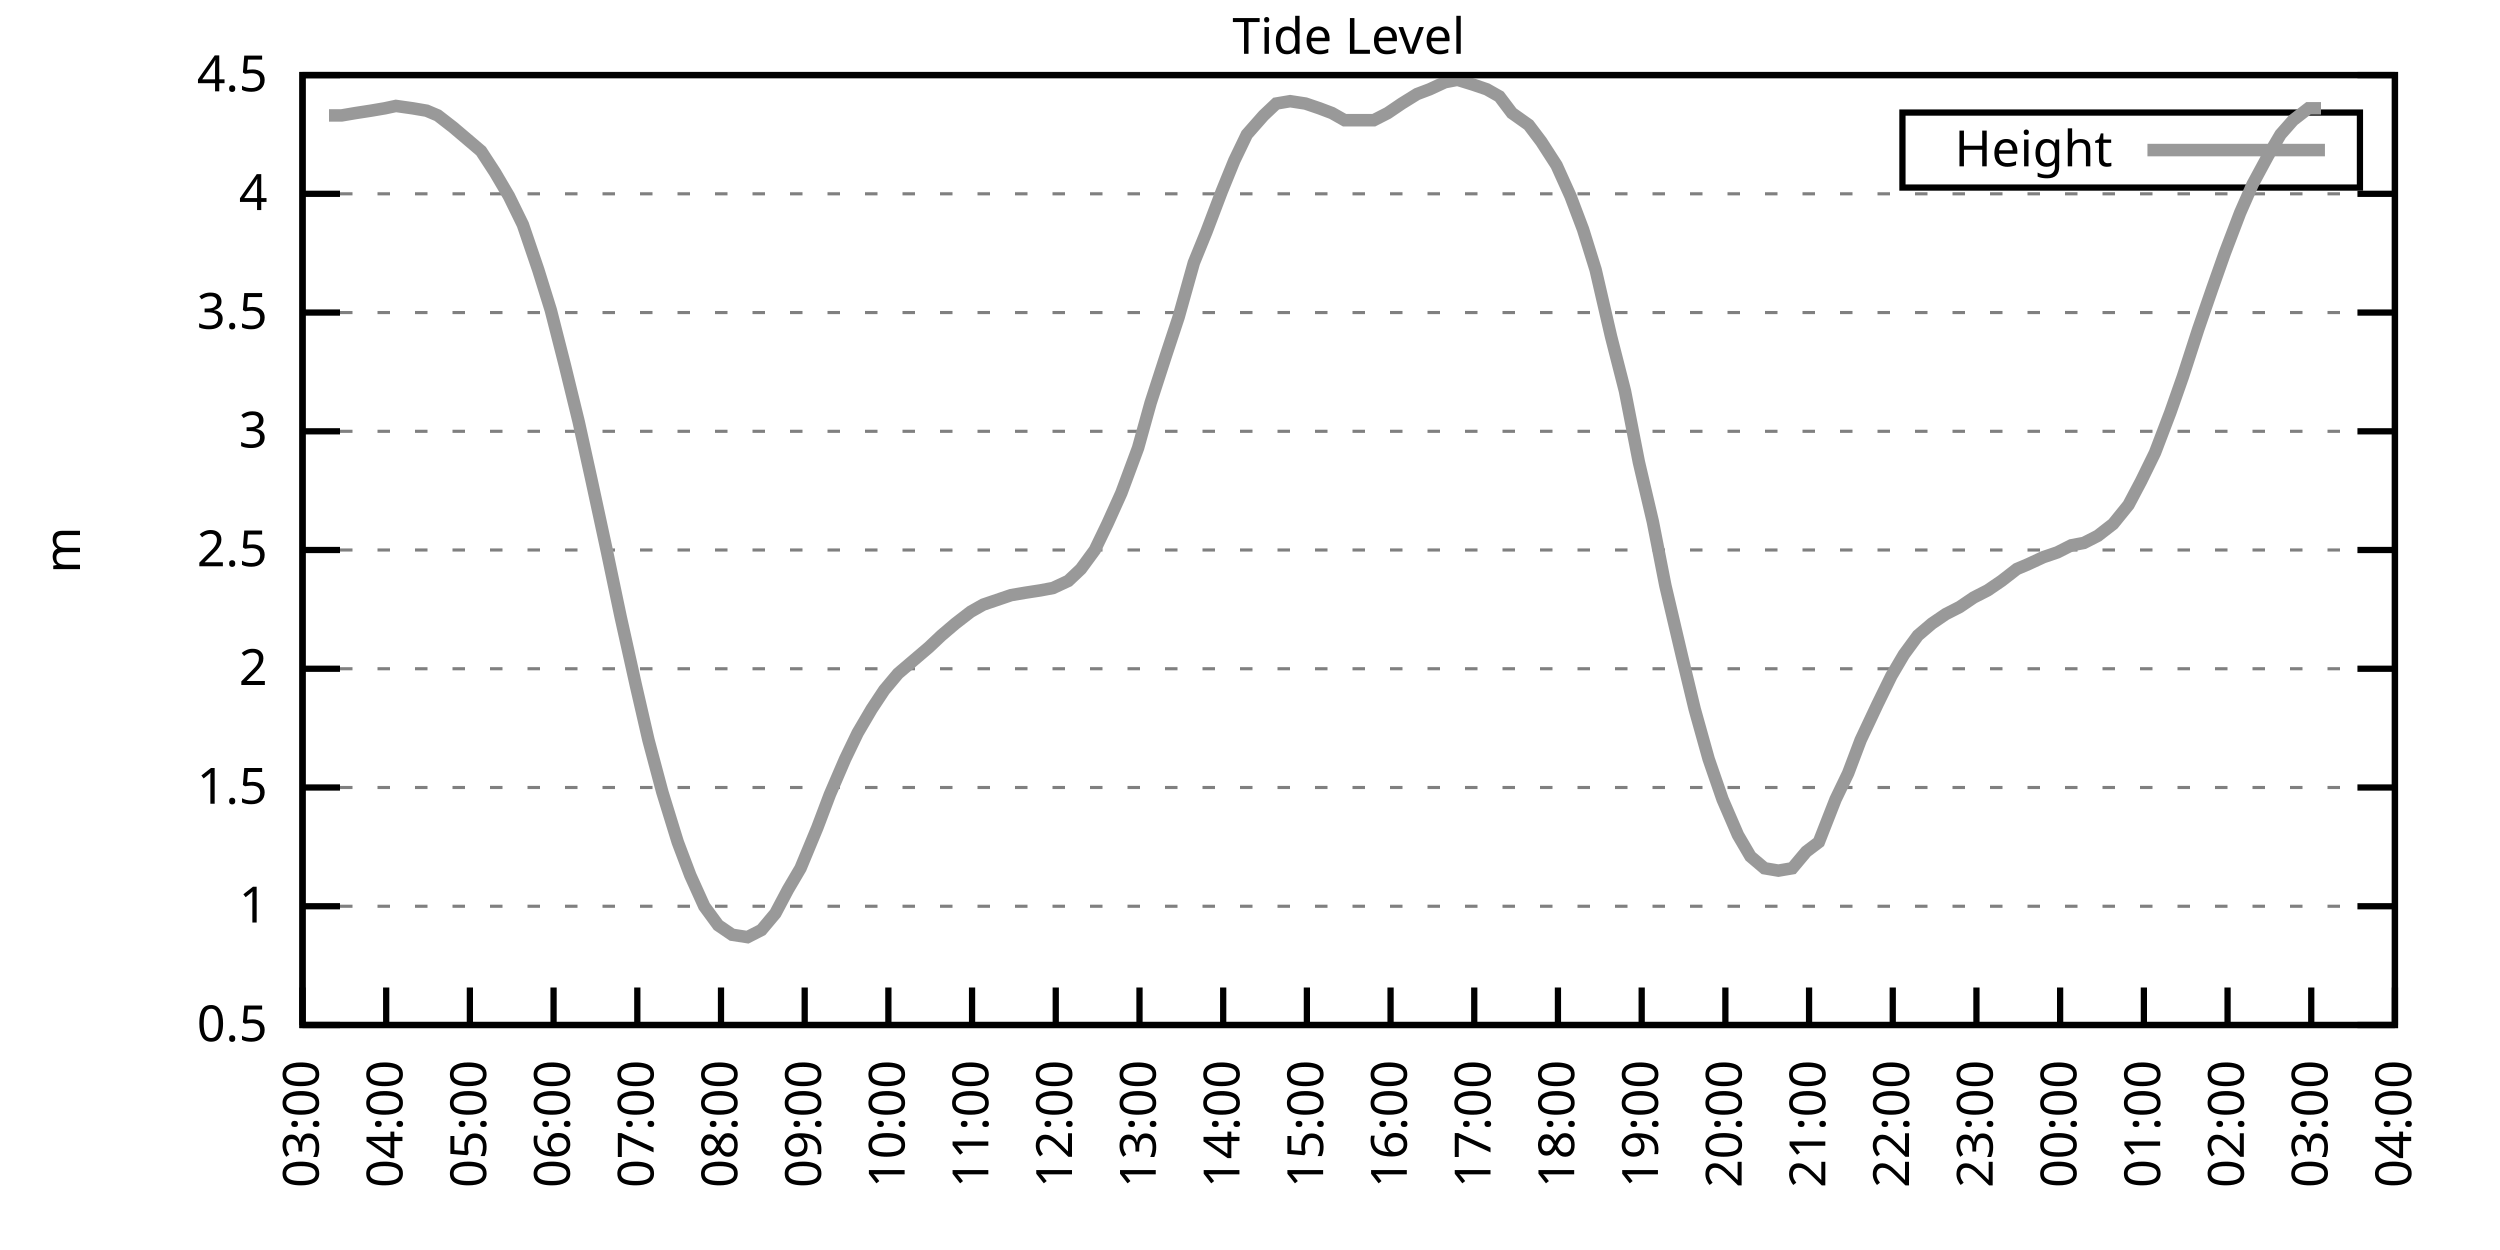
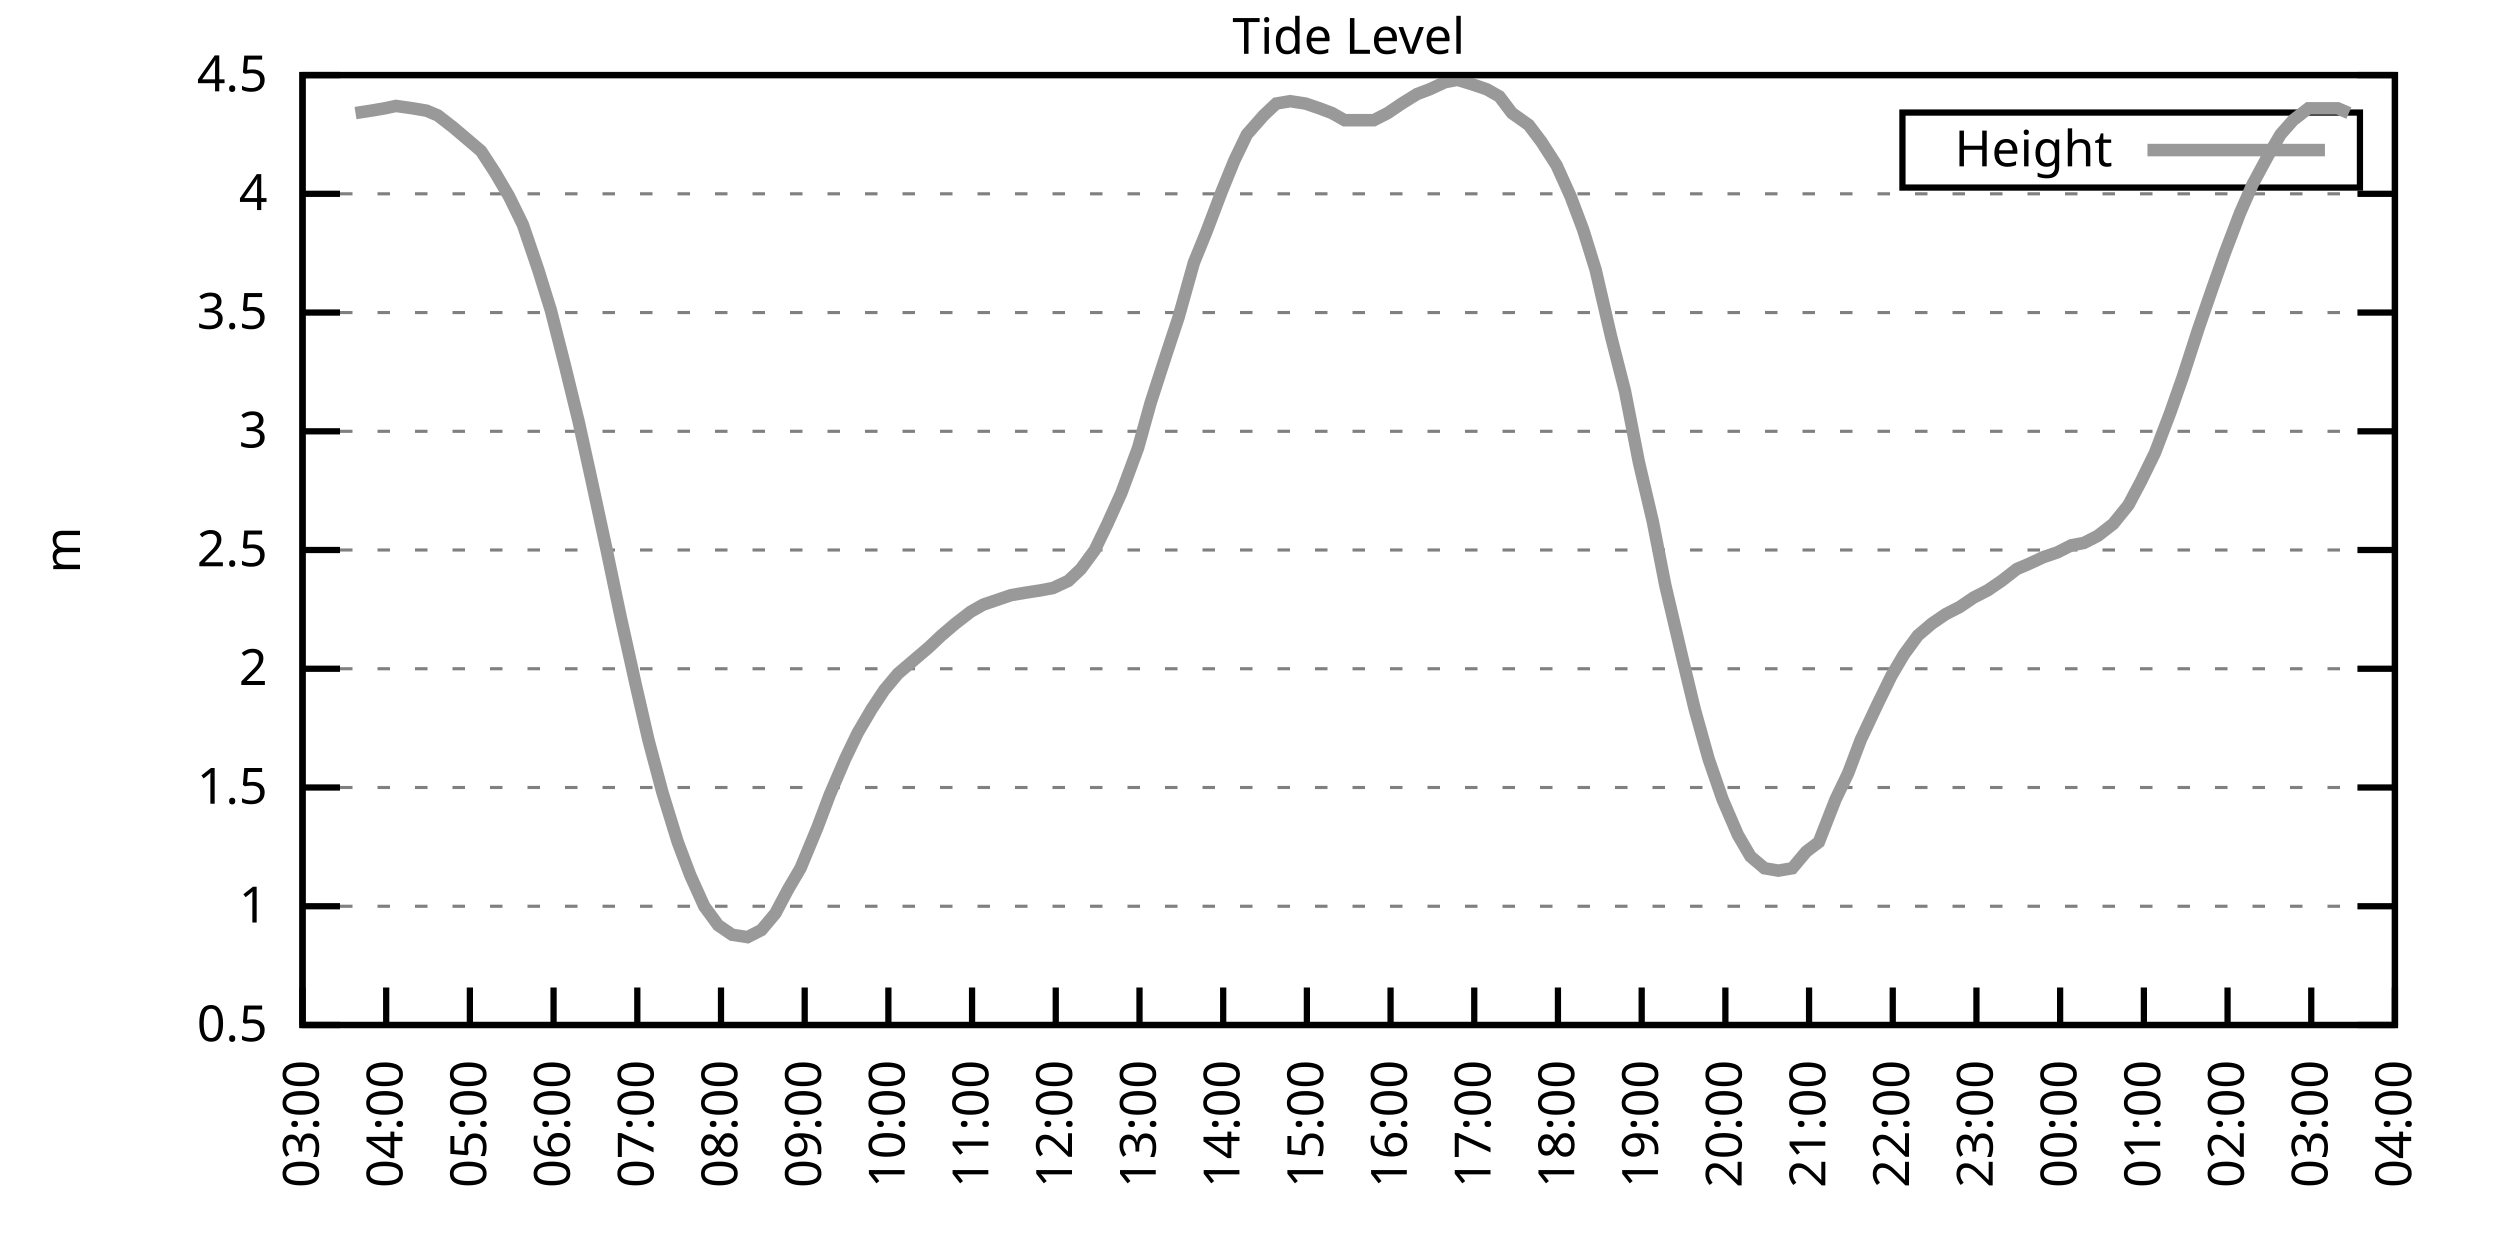
<svg xmlns="http://www.w3.org/2000/svg" xmlns:xlink="http://www.w3.org/1999/xlink" width="400" height="200" viewBox="0 0 400 200">
  <g id="gnuplot_canvas">
    <rect x="0" y="0" width="400" height="200" fill="none" />
    <defs>
      <circle id="gpDot" r="0.5" stroke-width="0.5" stroke="currentColor" />
      <path id="gpPt0" stroke-width="0.333" stroke="currentColor" d="M-1,0 h2 M0,-1 v2" />
      <path id="gpPt1" stroke-width="0.333" stroke="currentColor" d="M-1,-1 L1,1 M1,-1 L-1,1" />
      <path id="gpPt2" stroke-width="0.333" stroke="currentColor" d="M-1,0 L1,0 M0,-1 L0,1 M-1,-1 L1,1 M-1,1 L1,-1" />
      <rect id="gpPt3" stroke-width="0.333" stroke="currentColor" x="-1" y="-1" width="2" height="2" />
      <rect id="gpPt4" stroke-width="0.333" stroke="currentColor" fill="currentColor" x="-1" y="-1" width="2" height="2" />
      <circle id="gpPt5" stroke-width="0.333" stroke="currentColor" cx="0" cy="0" r="1" />
      <use xlink:href="#gpPt5" id="gpPt6" fill="currentColor" stroke="none" />
      <path id="gpPt7" stroke-width="0.333" stroke="currentColor" d="M0,-1.33 L-1.33,0.67 L1.33,0.67 z" />
      <use xlink:href="#gpPt7" id="gpPt8" fill="currentColor" stroke="none" />
      <use xlink:href="#gpPt7" id="gpPt9" stroke="currentColor" transform="rotate(180)" />
      <use xlink:href="#gpPt9" id="gpPt10" fill="currentColor" stroke="none" />
      <use xlink:href="#gpPt3" id="gpPt11" stroke="currentColor" transform="rotate(45)" />
      <use xlink:href="#gpPt11" id="gpPt12" fill="currentColor" stroke="none" />
      <path id="gpPt13" stroke-width="0.333" stroke="currentColor" d="M0,1.330 L1.265,0.411 L0.782,-1.067 L-0.782,-1.076 L-1.265,0.411 z" />
      <use xlink:href="#gpPt13" id="gpPt14" fill="currentColor" stroke="none" />
      <filter id="textbox" filterUnits="objectBoundingBox" x="0" y="0" height="1" width="1">
        <feFlood flood-color="white" flood-opacity="1" result="bgnd" />
        <feComposite in="SourceGraphic" in2="bgnd" operator="atop" />
      </filter>
      <filter id="greybox" filterUnits="objectBoundingBox" x="0" y="0" height="1" width="1">
        <feFlood flood-color="lightgrey" flood-opacity="1" result="grey" />
        <feComposite in="SourceGraphic" in2="grey" operator="atop" />
      </filter>
    </defs>
    <g fill="none" color="white" stroke="currentColor" stroke-width="1.00" stroke-linecap="butt" stroke-linejoin="miter">
</g>
    <g fill="none" color="black" stroke="currentColor" stroke-width="1.00" stroke-linecap="butt" stroke-linejoin="miter">
      <g stroke="none" shape-rendering="crispEdges">
        <polygon fill="rgb(255, 255, 255)" points="48.40,164.00 383.18,164.00 383.18,12.02 48.40,12.02 " />
      </g>
    </g>
    <g fill="none" color="black" stroke="currentColor" stroke-width="1.00" stroke-linecap="butt" stroke-linejoin="miter">
</g>
    <g fill="none" color="black" stroke="black" stroke-width="0.50" stroke-linecap="butt" stroke-linejoin="miter">
</g>
    <g fill="none" color="gray" stroke="currentColor" stroke-width="0.50" stroke-linecap="butt" stroke-linejoin="miter">
      <path stroke="gray" stroke-dasharray="2,4" class="gridline" d="M48.40,164.00 L383.19,164.00  " />
    </g>
    <g fill="none" color="gray" stroke="gray" stroke-width="1.00" stroke-linecap="butt" stroke-linejoin="miter">
</g>
    <g fill="none" color="black" stroke="currentColor" stroke-width="1.00" stroke-linecap="butt" stroke-linejoin="miter">
      <path stroke="black" d="M48.40,164.00 L54.40,164.00 M383.19,164.00 L377.19,164.00  " />
      <g transform="translate(42.80,166.60)" stroke="none" fill="black" font-family="Sans" font-size="8.00" text-anchor="end">
        <text>
          <tspan font-family="Sans"> 0.5</tspan>
        </text>
      </g>
    </g>
    <g fill="none" color="black" stroke="currentColor" stroke-width="1.00" stroke-linecap="butt" stroke-linejoin="miter">
</g>
    <g fill="none" color="black" stroke="black" stroke-width="0.50" stroke-linecap="butt" stroke-linejoin="miter">
</g>
    <g fill="none" color="gray" stroke="currentColor" stroke-width="0.50" stroke-linecap="butt" stroke-linejoin="miter">
      <path stroke="gray" stroke-dasharray="2,4" class="gridline" d="M48.40,145.00 L383.19,145.00  " />
    </g>
    <g fill="none" color="gray" stroke="gray" stroke-width="1.00" stroke-linecap="butt" stroke-linejoin="miter">
</g>
    <g fill="none" color="black" stroke="currentColor" stroke-width="1.00" stroke-linecap="butt" stroke-linejoin="miter">
      <path stroke="black" d="M48.40,145.00 L54.40,145.00 M383.19,145.00 L377.19,145.00  " />
      <g transform="translate(42.80,147.60)" stroke="none" fill="black" font-family="Sans" font-size="8.00" text-anchor="end">
        <text>
          <tspan font-family="Sans"> 1</tspan>
        </text>
      </g>
    </g>
    <g fill="none" color="black" stroke="currentColor" stroke-width="1.00" stroke-linecap="butt" stroke-linejoin="miter">
</g>
    <g fill="none" color="black" stroke="black" stroke-width="0.50" stroke-linecap="butt" stroke-linejoin="miter">
</g>
    <g fill="none" color="gray" stroke="currentColor" stroke-width="0.50" stroke-linecap="butt" stroke-linejoin="miter">
      <path stroke="gray" stroke-dasharray="2,4" class="gridline" d="M48.40,126.00 L383.19,126.00  " />
    </g>
    <g fill="none" color="gray" stroke="gray" stroke-width="1.00" stroke-linecap="butt" stroke-linejoin="miter">
</g>
    <g fill="none" color="black" stroke="currentColor" stroke-width="1.00" stroke-linecap="butt" stroke-linejoin="miter">
      <path stroke="black" d="M48.40,126.00 L54.40,126.00 M383.19,126.00 L377.19,126.00  " />
      <g transform="translate(42.80,128.60)" stroke="none" fill="black" font-family="Sans" font-size="8.00" text-anchor="end">
        <text>
          <tspan font-family="Sans"> 1.5</tspan>
        </text>
      </g>
    </g>
    <g fill="none" color="black" stroke="currentColor" stroke-width="1.00" stroke-linecap="butt" stroke-linejoin="miter">
</g>
    <g fill="none" color="black" stroke="black" stroke-width="0.50" stroke-linecap="butt" stroke-linejoin="miter">
</g>
    <g fill="none" color="gray" stroke="currentColor" stroke-width="0.50" stroke-linecap="butt" stroke-linejoin="miter">
      <path stroke="gray" stroke-dasharray="2,4" class="gridline" d="M48.40,107.00 L383.19,107.00  " />
    </g>
    <g fill="none" color="gray" stroke="gray" stroke-width="1.00" stroke-linecap="butt" stroke-linejoin="miter">
</g>
    <g fill="none" color="black" stroke="currentColor" stroke-width="1.00" stroke-linecap="butt" stroke-linejoin="miter">
      <path stroke="black" d="M48.40,107.00 L54.40,107.00 M383.19,107.00 L377.19,107.00  " />
      <g transform="translate(42.80,109.60)" stroke="none" fill="black" font-family="Sans" font-size="8.00" text-anchor="end">
        <text>
          <tspan font-family="Sans"> 2</tspan>
        </text>
      </g>
    </g>
    <g fill="none" color="black" stroke="currentColor" stroke-width="1.00" stroke-linecap="butt" stroke-linejoin="miter">
</g>
    <g fill="none" color="black" stroke="black" stroke-width="0.50" stroke-linecap="butt" stroke-linejoin="miter">
</g>
    <g fill="none" color="gray" stroke="currentColor" stroke-width="0.50" stroke-linecap="butt" stroke-linejoin="miter">
      <path stroke="gray" stroke-dasharray="2,4" class="gridline" d="M48.40,88.00 L383.19,88.00  " />
    </g>
    <g fill="none" color="gray" stroke="gray" stroke-width="1.00" stroke-linecap="butt" stroke-linejoin="miter">
</g>
    <g fill="none" color="black" stroke="currentColor" stroke-width="1.00" stroke-linecap="butt" stroke-linejoin="miter">
      <path stroke="black" d="M48.40,88.00 L54.40,88.00 M383.19,88.00 L377.19,88.00  " />
      <g transform="translate(42.80,90.60)" stroke="none" fill="black" font-family="Sans" font-size="8.00" text-anchor="end">
        <text>
          <tspan font-family="Sans"> 2.5</tspan>
        </text>
      </g>
    </g>
    <g fill="none" color="black" stroke="currentColor" stroke-width="1.00" stroke-linecap="butt" stroke-linejoin="miter">
</g>
    <g fill="none" color="black" stroke="black" stroke-width="0.50" stroke-linecap="butt" stroke-linejoin="miter">
</g>
    <g fill="none" color="gray" stroke="currentColor" stroke-width="0.50" stroke-linecap="butt" stroke-linejoin="miter">
      <path stroke="gray" stroke-dasharray="2,4" class="gridline" d="M48.40,69.01 L383.19,69.01  " />
    </g>
    <g fill="none" color="gray" stroke="gray" stroke-width="1.00" stroke-linecap="butt" stroke-linejoin="miter">
</g>
    <g fill="none" color="black" stroke="currentColor" stroke-width="1.00" stroke-linecap="butt" stroke-linejoin="miter">
      <path stroke="black" d="M48.40,69.01 L54.40,69.01 M383.19,69.01 L377.19,69.01  " />
      <g transform="translate(42.80,71.61)" stroke="none" fill="black" font-family="Sans" font-size="8.00" text-anchor="end">
        <text>
          <tspan font-family="Sans"> 3</tspan>
        </text>
      </g>
    </g>
    <g fill="none" color="black" stroke="currentColor" stroke-width="1.00" stroke-linecap="butt" stroke-linejoin="miter">
</g>
    <g fill="none" color="black" stroke="black" stroke-width="0.50" stroke-linecap="butt" stroke-linejoin="miter">
</g>
    <g fill="none" color="gray" stroke="currentColor" stroke-width="0.50" stroke-linecap="butt" stroke-linejoin="miter">
      <path stroke="gray" stroke-dasharray="2,4" class="gridline" d="M48.40,50.01 L383.19,50.01  " />
    </g>
    <g fill="none" color="gray" stroke="gray" stroke-width="1.00" stroke-linecap="butt" stroke-linejoin="miter">
</g>
    <g fill="none" color="black" stroke="currentColor" stroke-width="1.00" stroke-linecap="butt" stroke-linejoin="miter">
      <path stroke="black" d="M48.40,50.01 L54.40,50.01 M383.19,50.01 L377.19,50.01  " />
      <g transform="translate(42.80,52.61)" stroke="none" fill="black" font-family="Sans" font-size="8.00" text-anchor="end">
        <text>
          <tspan font-family="Sans"> 3.5</tspan>
        </text>
      </g>
    </g>
    <g fill="none" color="black" stroke="currentColor" stroke-width="1.00" stroke-linecap="butt" stroke-linejoin="miter">
</g>
    <g fill="none" color="black" stroke="black" stroke-width="0.50" stroke-linecap="butt" stroke-linejoin="miter">
</g>
    <g fill="none" color="gray" stroke="currentColor" stroke-width="0.50" stroke-linecap="butt" stroke-linejoin="miter">
      <path stroke="gray" stroke-dasharray="2,4" class="gridline" d="M48.40,31.01 L383.19,31.01  " />
    </g>
    <g fill="none" color="gray" stroke="gray" stroke-width="1.00" stroke-linecap="butt" stroke-linejoin="miter">
</g>
    <g fill="none" color="black" stroke="currentColor" stroke-width="1.00" stroke-linecap="butt" stroke-linejoin="miter">
      <path stroke="black" d="M48.40,31.01 L54.40,31.01 M383.19,31.01 L377.19,31.01  " />
      <g transform="translate(42.80,33.61)" stroke="none" fill="black" font-family="Sans" font-size="8.00" text-anchor="end">
        <text>
          <tspan font-family="Sans"> 4</tspan>
        </text>
      </g>
    </g>
    <g fill="none" color="black" stroke="currentColor" stroke-width="1.00" stroke-linecap="butt" stroke-linejoin="miter">
</g>
    <g fill="none" color="black" stroke="black" stroke-width="0.50" stroke-linecap="butt" stroke-linejoin="miter">
</g>
    <g fill="none" color="gray" stroke="currentColor" stroke-width="0.50" stroke-linecap="butt" stroke-linejoin="miter">
      <path stroke="gray" stroke-dasharray="2,4" class="gridline" d="M48.40,12.01 L383.19,12.01  " />
    </g>
    <g fill="none" color="gray" stroke="gray" stroke-width="1.00" stroke-linecap="butt" stroke-linejoin="miter">
</g>
    <g fill="none" color="black" stroke="currentColor" stroke-width="1.00" stroke-linecap="butt" stroke-linejoin="miter">
      <path stroke="black" d="M48.40,12.01 L54.40,12.01 M383.19,12.01 L377.19,12.01  " />
      <g transform="translate(42.80,14.61)" stroke="none" fill="black" font-family="Sans" font-size="8.00" text-anchor="end">
        <text>
          <tspan font-family="Sans"> 4.5</tspan>
        </text>
      </g>
    </g>
    <g fill="none" color="black" stroke="currentColor" stroke-width="1.00" stroke-linecap="butt" stroke-linejoin="miter">
      <path stroke="black" d="M48.40,164.00 L48.40,158.00  " />
      <g transform="translate(51.00,169.60) rotate(270.00)" stroke="none" fill="black" font-family="Sans" font-size="8.00" text-anchor="end">
        <text>
          <tspan font-family="Sans">03:00</tspan>
        </text>
      </g>
    </g>
    <g fill="none" color="black" stroke="currentColor" stroke-width="1.00" stroke-linecap="butt" stroke-linejoin="miter">
      <path stroke="black" d="M61.79,164.00 L61.79,158.00  " />
      <g transform="translate(64.39,169.60) rotate(270.00)" stroke="none" fill="black" font-family="Sans" font-size="8.00" text-anchor="end">
        <text>
          <tspan font-family="Sans">04:00</tspan>
        </text>
      </g>
    </g>
    <g fill="none" color="black" stroke="currentColor" stroke-width="1.00" stroke-linecap="butt" stroke-linejoin="miter">
      <path stroke="black" d="M75.18,164.00 L75.18,158.00  " />
      <g transform="translate(77.78,169.60) rotate(270.00)" stroke="none" fill="black" font-family="Sans" font-size="8.00" text-anchor="end">
        <text>
          <tspan font-family="Sans">05:00</tspan>
        </text>
      </g>
    </g>
    <g fill="none" color="black" stroke="currentColor" stroke-width="1.00" stroke-linecap="butt" stroke-linejoin="miter">
      <path stroke="black" d="M88.57,164.00 L88.57,158.00  " />
      <g transform="translate(91.17,169.60) rotate(270.00)" stroke="none" fill="black" font-family="Sans" font-size="8.00" text-anchor="end">
        <text>
          <tspan font-family="Sans">06:00</tspan>
        </text>
      </g>
    </g>
    <g fill="none" color="black" stroke="currentColor" stroke-width="1.00" stroke-linecap="butt" stroke-linejoin="miter">
      <path stroke="black" d="M101.97,164.00 L101.97,158.00  " />
      <g transform="translate(104.57,169.60) rotate(270.00)" stroke="none" fill="black" font-family="Sans" font-size="8.00" text-anchor="end">
        <text>
          <tspan font-family="Sans">07:00</tspan>
        </text>
      </g>
    </g>
    <g fill="none" color="black" stroke="currentColor" stroke-width="1.00" stroke-linecap="butt" stroke-linejoin="miter">
      <path stroke="black" d="M115.36,164.00 L115.36,158.00  " />
      <g transform="translate(117.96,169.60) rotate(270.00)" stroke="none" fill="black" font-family="Sans" font-size="8.00" text-anchor="end">
        <text>
          <tspan font-family="Sans">08:00</tspan>
        </text>
      </g>
    </g>
    <g fill="none" color="black" stroke="currentColor" stroke-width="1.00" stroke-linecap="butt" stroke-linejoin="miter">
      <path stroke="black" d="M128.75,164.00 L128.75,158.00  " />
      <g transform="translate(131.35,169.60) rotate(270.00)" stroke="none" fill="black" font-family="Sans" font-size="8.00" text-anchor="end">
        <text>
          <tspan font-family="Sans">09:00</tspan>
        </text>
      </g>
    </g>
    <g fill="none" color="black" stroke="currentColor" stroke-width="1.00" stroke-linecap="butt" stroke-linejoin="miter">
      <path stroke="black" d="M142.14,164.00 L142.14,158.00  " />
      <g transform="translate(144.74,169.60) rotate(270.00)" stroke="none" fill="black" font-family="Sans" font-size="8.00" text-anchor="end">
        <text>
          <tspan font-family="Sans">10:00</tspan>
        </text>
      </g>
    </g>
    <g fill="none" color="black" stroke="currentColor" stroke-width="1.00" stroke-linecap="butt" stroke-linejoin="miter">
      <path stroke="black" d="M155.53,164.00 L155.53,158.00  " />
      <g transform="translate(158.13,169.60) rotate(270.00)" stroke="none" fill="black" font-family="Sans" font-size="8.00" text-anchor="end">
        <text>
          <tspan font-family="Sans">11:00</tspan>
        </text>
      </g>
    </g>
    <g fill="none" color="black" stroke="currentColor" stroke-width="1.00" stroke-linecap="butt" stroke-linejoin="miter">
      <path stroke="black" d="M168.92,164.00 L168.92,158.00  " />
      <g transform="translate(171.52,169.60) rotate(270.00)" stroke="none" fill="black" font-family="Sans" font-size="8.00" text-anchor="end">
        <text>
          <tspan font-family="Sans">12:00</tspan>
        </text>
      </g>
    </g>
    <g fill="none" color="black" stroke="currentColor" stroke-width="1.00" stroke-linecap="butt" stroke-linejoin="miter">
      <path stroke="black" d="M182.32,164.00 L182.32,158.00  " />
      <g transform="translate(184.92,169.60) rotate(270.00)" stroke="none" fill="black" font-family="Sans" font-size="8.00" text-anchor="end">
        <text>
          <tspan font-family="Sans">13:00</tspan>
        </text>
      </g>
    </g>
    <g fill="none" color="black" stroke="currentColor" stroke-width="1.00" stroke-linecap="butt" stroke-linejoin="miter">
      <path stroke="black" d="M195.71,164.00 L195.71,158.00  " />
      <g transform="translate(198.31,169.60) rotate(270.00)" stroke="none" fill="black" font-family="Sans" font-size="8.00" text-anchor="end">
        <text>
          <tspan font-family="Sans">14:00</tspan>
        </text>
      </g>
    </g>
    <g fill="none" color="black" stroke="currentColor" stroke-width="1.00" stroke-linecap="butt" stroke-linejoin="miter">
      <path stroke="black" d="M209.10,164.00 L209.10,158.00  " />
      <g transform="translate(211.70,169.60) rotate(270.00)" stroke="none" fill="black" font-family="Sans" font-size="8.00" text-anchor="end">
        <text>
          <tspan font-family="Sans">15:00</tspan>
        </text>
      </g>
    </g>
    <g fill="none" color="black" stroke="currentColor" stroke-width="1.00" stroke-linecap="butt" stroke-linejoin="miter">
      <path stroke="black" d="M222.49,164.00 L222.49,158.00  " />
      <g transform="translate(225.09,169.60) rotate(270.00)" stroke="none" fill="black" font-family="Sans" font-size="8.00" text-anchor="end">
        <text>
          <tspan font-family="Sans">16:00</tspan>
        </text>
      </g>
    </g>
    <g fill="none" color="black" stroke="currentColor" stroke-width="1.00" stroke-linecap="butt" stroke-linejoin="miter">
      <path stroke="black" d="M235.88,164.00 L235.88,158.00  " />
      <g transform="translate(238.48,169.60) rotate(270.00)" stroke="none" fill="black" font-family="Sans" font-size="8.00" text-anchor="end">
        <text>
          <tspan font-family="Sans">17:00</tspan>
        </text>
      </g>
    </g>
    <g fill="none" color="black" stroke="currentColor" stroke-width="1.00" stroke-linecap="butt" stroke-linejoin="miter">
      <path stroke="black" d="M249.27,164.00 L249.27,158.00  " />
      <g transform="translate(251.87,169.60) rotate(270.00)" stroke="none" fill="black" font-family="Sans" font-size="8.00" text-anchor="end">
        <text>
          <tspan font-family="Sans">18:00</tspan>
        </text>
      </g>
    </g>
    <g fill="none" color="black" stroke="currentColor" stroke-width="1.00" stroke-linecap="butt" stroke-linejoin="miter">
      <path stroke="black" d="M262.67,164.00 L262.67,158.00  " />
      <g transform="translate(265.27,169.60) rotate(270.00)" stroke="none" fill="black" font-family="Sans" font-size="8.00" text-anchor="end">
        <text>
          <tspan font-family="Sans">19:00</tspan>
        </text>
      </g>
    </g>
    <g fill="none" color="black" stroke="currentColor" stroke-width="1.00" stroke-linecap="butt" stroke-linejoin="miter">
      <path stroke="black" d="M276.06,164.00 L276.06,158.00  " />
      <g transform="translate(278.66,169.60) rotate(270.00)" stroke="none" fill="black" font-family="Sans" font-size="8.00" text-anchor="end">
        <text>
          <tspan font-family="Sans">20:00</tspan>
        </text>
      </g>
    </g>
    <g fill="none" color="black" stroke="currentColor" stroke-width="1.00" stroke-linecap="butt" stroke-linejoin="miter">
      <path stroke="black" d="M289.45,164.00 L289.45,158.00  " />
      <g transform="translate(292.05,169.60) rotate(270.00)" stroke="none" fill="black" font-family="Sans" font-size="8.00" text-anchor="end">
        <text>
          <tspan font-family="Sans">21:00</tspan>
        </text>
      </g>
    </g>
    <g fill="none" color="black" stroke="currentColor" stroke-width="1.00" stroke-linecap="butt" stroke-linejoin="miter">
      <path stroke="black" d="M302.84,164.00 L302.84,158.00  " />
      <g transform="translate(305.44,169.60) rotate(270.00)" stroke="none" fill="black" font-family="Sans" font-size="8.00" text-anchor="end">
        <text>
          <tspan font-family="Sans">22:00</tspan>
        </text>
      </g>
    </g>
    <g fill="none" color="black" stroke="currentColor" stroke-width="1.00" stroke-linecap="butt" stroke-linejoin="miter">
      <path stroke="black" d="M316.23,164.00 L316.23,158.00  " />
      <g transform="translate(318.83,169.60) rotate(270.00)" stroke="none" fill="black" font-family="Sans" font-size="8.00" text-anchor="end">
        <text>
          <tspan font-family="Sans">23:00</tspan>
        </text>
      </g>
    </g>
    <g fill="none" color="black" stroke="currentColor" stroke-width="1.00" stroke-linecap="butt" stroke-linejoin="miter">
      <path stroke="black" d="M329.62,164.00 L329.62,158.00  " />
      <g transform="translate(332.22,169.60) rotate(270.00)" stroke="none" fill="black" font-family="Sans" font-size="8.00" text-anchor="end">
        <text>
          <tspan font-family="Sans">00:00</tspan>
        </text>
      </g>
    </g>
    <g fill="none" color="black" stroke="currentColor" stroke-width="1.00" stroke-linecap="butt" stroke-linejoin="miter">
      <path stroke="black" d="M343.02,164.00 L343.02,158.00  " />
      <g transform="translate(345.62,169.60) rotate(270.00)" stroke="none" fill="black" font-family="Sans" font-size="8.00" text-anchor="end">
        <text>
          <tspan font-family="Sans">01:00</tspan>
        </text>
      </g>
    </g>
    <g fill="none" color="black" stroke="currentColor" stroke-width="1.00" stroke-linecap="butt" stroke-linejoin="miter">
      <path stroke="black" d="M356.41,164.00 L356.41,158.00  " />
      <g transform="translate(359.01,169.60) rotate(270.00)" stroke="none" fill="black" font-family="Sans" font-size="8.00" text-anchor="end">
        <text>
          <tspan font-family="Sans">02:00</tspan>
        </text>
      </g>
    </g>
    <g fill="none" color="black" stroke="currentColor" stroke-width="1.00" stroke-linecap="butt" stroke-linejoin="miter">
      <path stroke="black" d="M369.80,164.00 L369.80,158.00  " />
      <g transform="translate(372.40,169.60) rotate(270.00)" stroke="none" fill="black" font-family="Sans" font-size="8.00" text-anchor="end">
        <text>
          <tspan font-family="Sans">03:00</tspan>
        </text>
      </g>
    </g>
    <g fill="none" color="black" stroke="currentColor" stroke-width="1.00" stroke-linecap="butt" stroke-linejoin="miter">
      <path stroke="black" d="M383.19,164.00 L383.19,158.00  " />
      <g transform="translate(385.79,169.60) rotate(270.00)" stroke="none" fill="black" font-family="Sans" font-size="8.00" text-anchor="end">
        <text>
          <tspan font-family="Sans">04:00</tspan>
        </text>
      </g>
    </g>
    <g fill="none" color="black" stroke="currentColor" stroke-width="1.00" stroke-linecap="butt" stroke-linejoin="miter">
</g>
    <g fill="none" color="black" stroke="currentColor" stroke-width="1.00" stroke-linecap="butt" stroke-linejoin="miter">
      <path stroke="black" d="M48.40,12.01 L48.40,164.00 L383.19,164.00 L383.19,12.01 L48.40,12.01 Z  " />
    </g>
    <g fill="none" color="black" stroke="currentColor" stroke-width="1.00" stroke-linecap="butt" stroke-linejoin="miter">
</g>
    <g fill="none" color="black" stroke="currentColor" stroke-width="1.00" stroke-linecap="butt" stroke-linejoin="miter">
      <path stroke="black" d="M304.39,30.01 L304.39,18.01 L377.59,18.01 L377.59,30.01 L304.39,30.01 Z  " />
    </g>
    <g id="Tide_level_plot_1">
      <g fill="none" color="white" stroke="black" stroke-width="2.00" stroke-linecap="butt" stroke-linejoin="miter">
</g>
      <g fill="none" color="black" stroke="currentColor" stroke-width="2.00" stroke-linecap="butt" stroke-linejoin="miter">
        <g transform="translate(337.99,26.61)" stroke="none" fill="black" font-family="Sans" font-size="8.00" text-anchor="end">
          <text>
            <tspan font-family="Sans">Height</tspan>
          </text>
        </g>
      </g>
      <g fill="none" color="black" stroke="currentColor" stroke-width="2.00" stroke-linecap="butt" stroke-linejoin="miter">
-         <path stroke="rgb(153, 153, 153)" d="M343.59,24.01 L371.99,24.01 M52.64,18.47 L54.65,18.47 L56.88,18.09 L59.34,17.71 L61.57,17.33 L63.35,16.95   L66.03,17.33 L68.26,17.71 L70.05,18.47 L72.50,20.37 L74.74,22.27 L76.97,24.17 L79.20,27.59 L81.43,31.39   L83.66,35.95 L86.12,43.17 L88.13,49.63 L90.36,58.37 L92.59,67.49 L94.60,76.61 L97.06,88.00 L99.29,98.64   L101.74,109.66 L103.75,118.40 L105.98,126.76 L108.44,134.74 L110.45,140.06 L112.68,145.00 L114.91,148.04 L117.14,149.56   L119.60,149.94 L121.83,148.80 L124.06,146.14 L126.07,142.34 L128.08,138.92 L130.76,132.46 L132.77,127.14 L135.22,121.44   L137.23,117.26 L139.46,113.46 L141.47,110.42 L143.70,107.76 L146.38,105.48 L148.61,103.58 L150.62,101.68 L152.85,99.78   L155.31,97.88 L157.32,96.74 L159.55,95.98 L161.78,95.22 L164.01,94.84 L166.47,94.46 L168.48,94.08 L170.93,92.94   L172.94,91.04 L175.17,88.00 L177.18,83.83 L179.41,78.89 L182.09,71.67 L184.10,64.45 L186.56,56.85 L188.57,50.77   L191.02,42.03 L193.03,37.09 L195.48,30.63 L197.49,25.69 L199.50,21.51 L202.18,18.47 L204.19,16.57 L206.42,16.19   L208.88,16.57 L211.11,17.33 L213.12,18.09 L215.13,19.23 L217.80,19.23 L219.81,19.23 L222.04,18.09 L224.28,16.57   L226.73,15.05 L228.74,14.29 L231.20,13.15 L233.20,12.77 L235.66,13.53 L237.89,14.29 L239.90,15.43 L241.91,18.09   L244.59,19.99 L246.60,22.65 L249.05,26.45 L251.28,31.39 L253.29,36.71 L255.30,43.17 L257.76,53.81 L259.99,62.55   L262.22,73.95 L264.45,83.45 L266.46,93.70 L269.14,105.10 L271.15,113.46 L273.38,121.44 L275.61,127.90 L278.07,133.60   L280.07,137.02 L282.31,138.92 L284.54,139.30 L286.77,138.92 L289.00,136.26 L291.01,134.74 L293.69,127.90 L295.70,123.72   L297.71,118.40 L300.39,112.70 L302.62,108.14 L304.63,104.72 L306.86,101.68 L309.09,99.78 L311.32,98.26 L313.55,97.12   L315.79,95.60 L318.02,94.46 L320.25,92.94 L322.70,91.04 L324.49,90.28 L326.95,89.14 L329.18,88.38 L331.41,87.25   L333.42,86.87 L335.65,85.73 L338.10,83.83 L340.56,80.79 L342.57,76.99 L344.80,72.43 L347.26,65.97 L349.26,60.27   L351.72,52.67 L353.95,46.21 L355.96,40.51 L358.42,34.05 L360.42,29.49 L362.88,24.93 L364.89,21.51 L366.90,19.23   L369.35,17.33 L371.36,17.33  " />
+         <path stroke="rgb(153, 153, 153)" d="M343.59,24.01 L371.99,24.01 M56.88,18.09 L59.34,17.71 L61.57,17.33 L63.35,16.95 L66.03,17.33 L68.26,17.71   L70.05,18.47 L72.50,20.37 L74.74,22.27 L76.97,24.17 L79.20,27.59 L81.43,31.39 L83.66,35.95 L86.12,43.17   L88.13,49.63 L90.36,58.37 L92.59,67.49 L94.60,76.61 L97.06,88.00 L99.29,98.64 L101.74,109.66 L103.75,118.40   L105.98,126.76 L108.44,134.74 L110.45,140.06 L112.68,145.00 L114.91,148.04 L117.14,149.56 L119.60,149.94 L121.83,148.80   L124.06,146.14 L126.07,142.34 L128.08,138.92 L130.76,132.46 L132.77,127.14 L135.22,121.44 L137.23,117.26 L139.46,113.46   L141.47,110.42 L143.70,107.76 L146.38,105.48 L148.61,103.58 L150.62,101.68 L152.85,99.78 L155.31,97.88 L157.32,96.74   L159.55,95.98 L161.78,95.22 L164.01,94.84 L166.47,94.46 L168.48,94.08 L170.93,92.94 L172.94,91.04 L175.17,88.00   L177.18,83.83 L179.41,78.89 L182.09,71.67 L184.10,64.45 L186.56,56.85 L188.57,50.77 L191.02,42.03 L193.03,37.09   L195.48,30.63 L197.49,25.69 L199.50,21.51 L202.18,18.47 L204.19,16.57 L206.42,16.19 L208.88,16.57 L211.11,17.33   L213.12,18.09 L215.13,19.23 L217.80,19.23 L219.81,19.23 L222.04,18.09 L224.28,16.57 L226.73,15.05 L228.74,14.29   L231.20,13.15 L233.20,12.77 L235.66,13.53 L237.89,14.29 L239.90,15.43 L241.91,18.09 L244.59,19.99 L246.60,22.65   L249.05,26.45 L251.28,31.39 L253.29,36.71 L255.30,43.17 L257.76,53.81 L259.99,62.55 L262.22,73.95 L264.45,83.45   L266.46,93.70 L269.14,105.10 L271.15,113.46 L273.38,121.44 L275.61,127.90 L278.07,133.60 L280.07,137.02 L282.31,138.92   L284.54,139.30 L286.77,138.92 L289.00,136.26 L291.01,134.74 L293.69,127.90 L295.70,123.72 L297.71,118.40 L300.39,112.70   L302.62,108.14 L304.63,104.72 L306.86,101.68 L309.09,99.78 L311.32,98.26 L313.55,97.12 L315.79,95.60 L318.02,94.46   L320.25,92.94 L322.70,91.04 L324.49,90.28 L326.95,89.14 L329.18,88.38 L331.41,87.25 L333.42,86.87 L335.65,85.73   L338.10,83.83 L340.56,80.79 L342.57,76.99 L344.80,72.43 L347.26,65.97 L349.26,60.27 L351.72,52.67 L353.95,46.21   L355.96,40.51 L358.42,34.05 L360.42,29.49 L362.88,24.93 L364.89,21.51 L366.90,19.23 L369.35,17.33 L371.36,17.33   L374.04,17.33 L375.82,18.09  " />
      </g>
    </g>
    <g fill="none" color="black" stroke="currentColor" stroke-width="2.00" stroke-linecap="butt" stroke-linejoin="miter">
</g>
    <g fill="none" color="black" stroke="black" stroke-width="1.00" stroke-linecap="butt" stroke-linejoin="miter">
</g>
    <g fill="none" color="black" stroke="currentColor" stroke-width="1.00" stroke-linecap="butt" stroke-linejoin="miter">
      <path stroke="black" d="M48.40,12.01 L48.40,164.00 L383.19,164.00 L383.19,12.01 L48.40,12.01 Z  " />
      <g transform="translate(12.80,88.01) rotate(270.00)" stroke="none" fill="black" font-family="Sans" font-size="8.00" text-anchor="middle">
        <text>
          <tspan font-family="Sans">m</tspan>
        </text>
      </g>
    </g>
    <g fill="none" color="black" stroke="currentColor" stroke-width="1.00" stroke-linecap="butt" stroke-linejoin="miter">
</g>
    <g fill="none" color="black" stroke="currentColor" stroke-width="1.00" stroke-linecap="butt" stroke-linejoin="miter">
      <g transform="translate(215.79,8.61)" stroke="none" fill="black" font-family="Sans" font-size="8.00" text-anchor="middle">
        <text>
          <tspan font-family="Sans">Tide Level</tspan>
        </text>
      </g>
    </g>
    <g fill="none" color="black" stroke="currentColor" stroke-width="1.00" stroke-linecap="butt" stroke-linejoin="miter">
</g>
  </g>
</svg>
